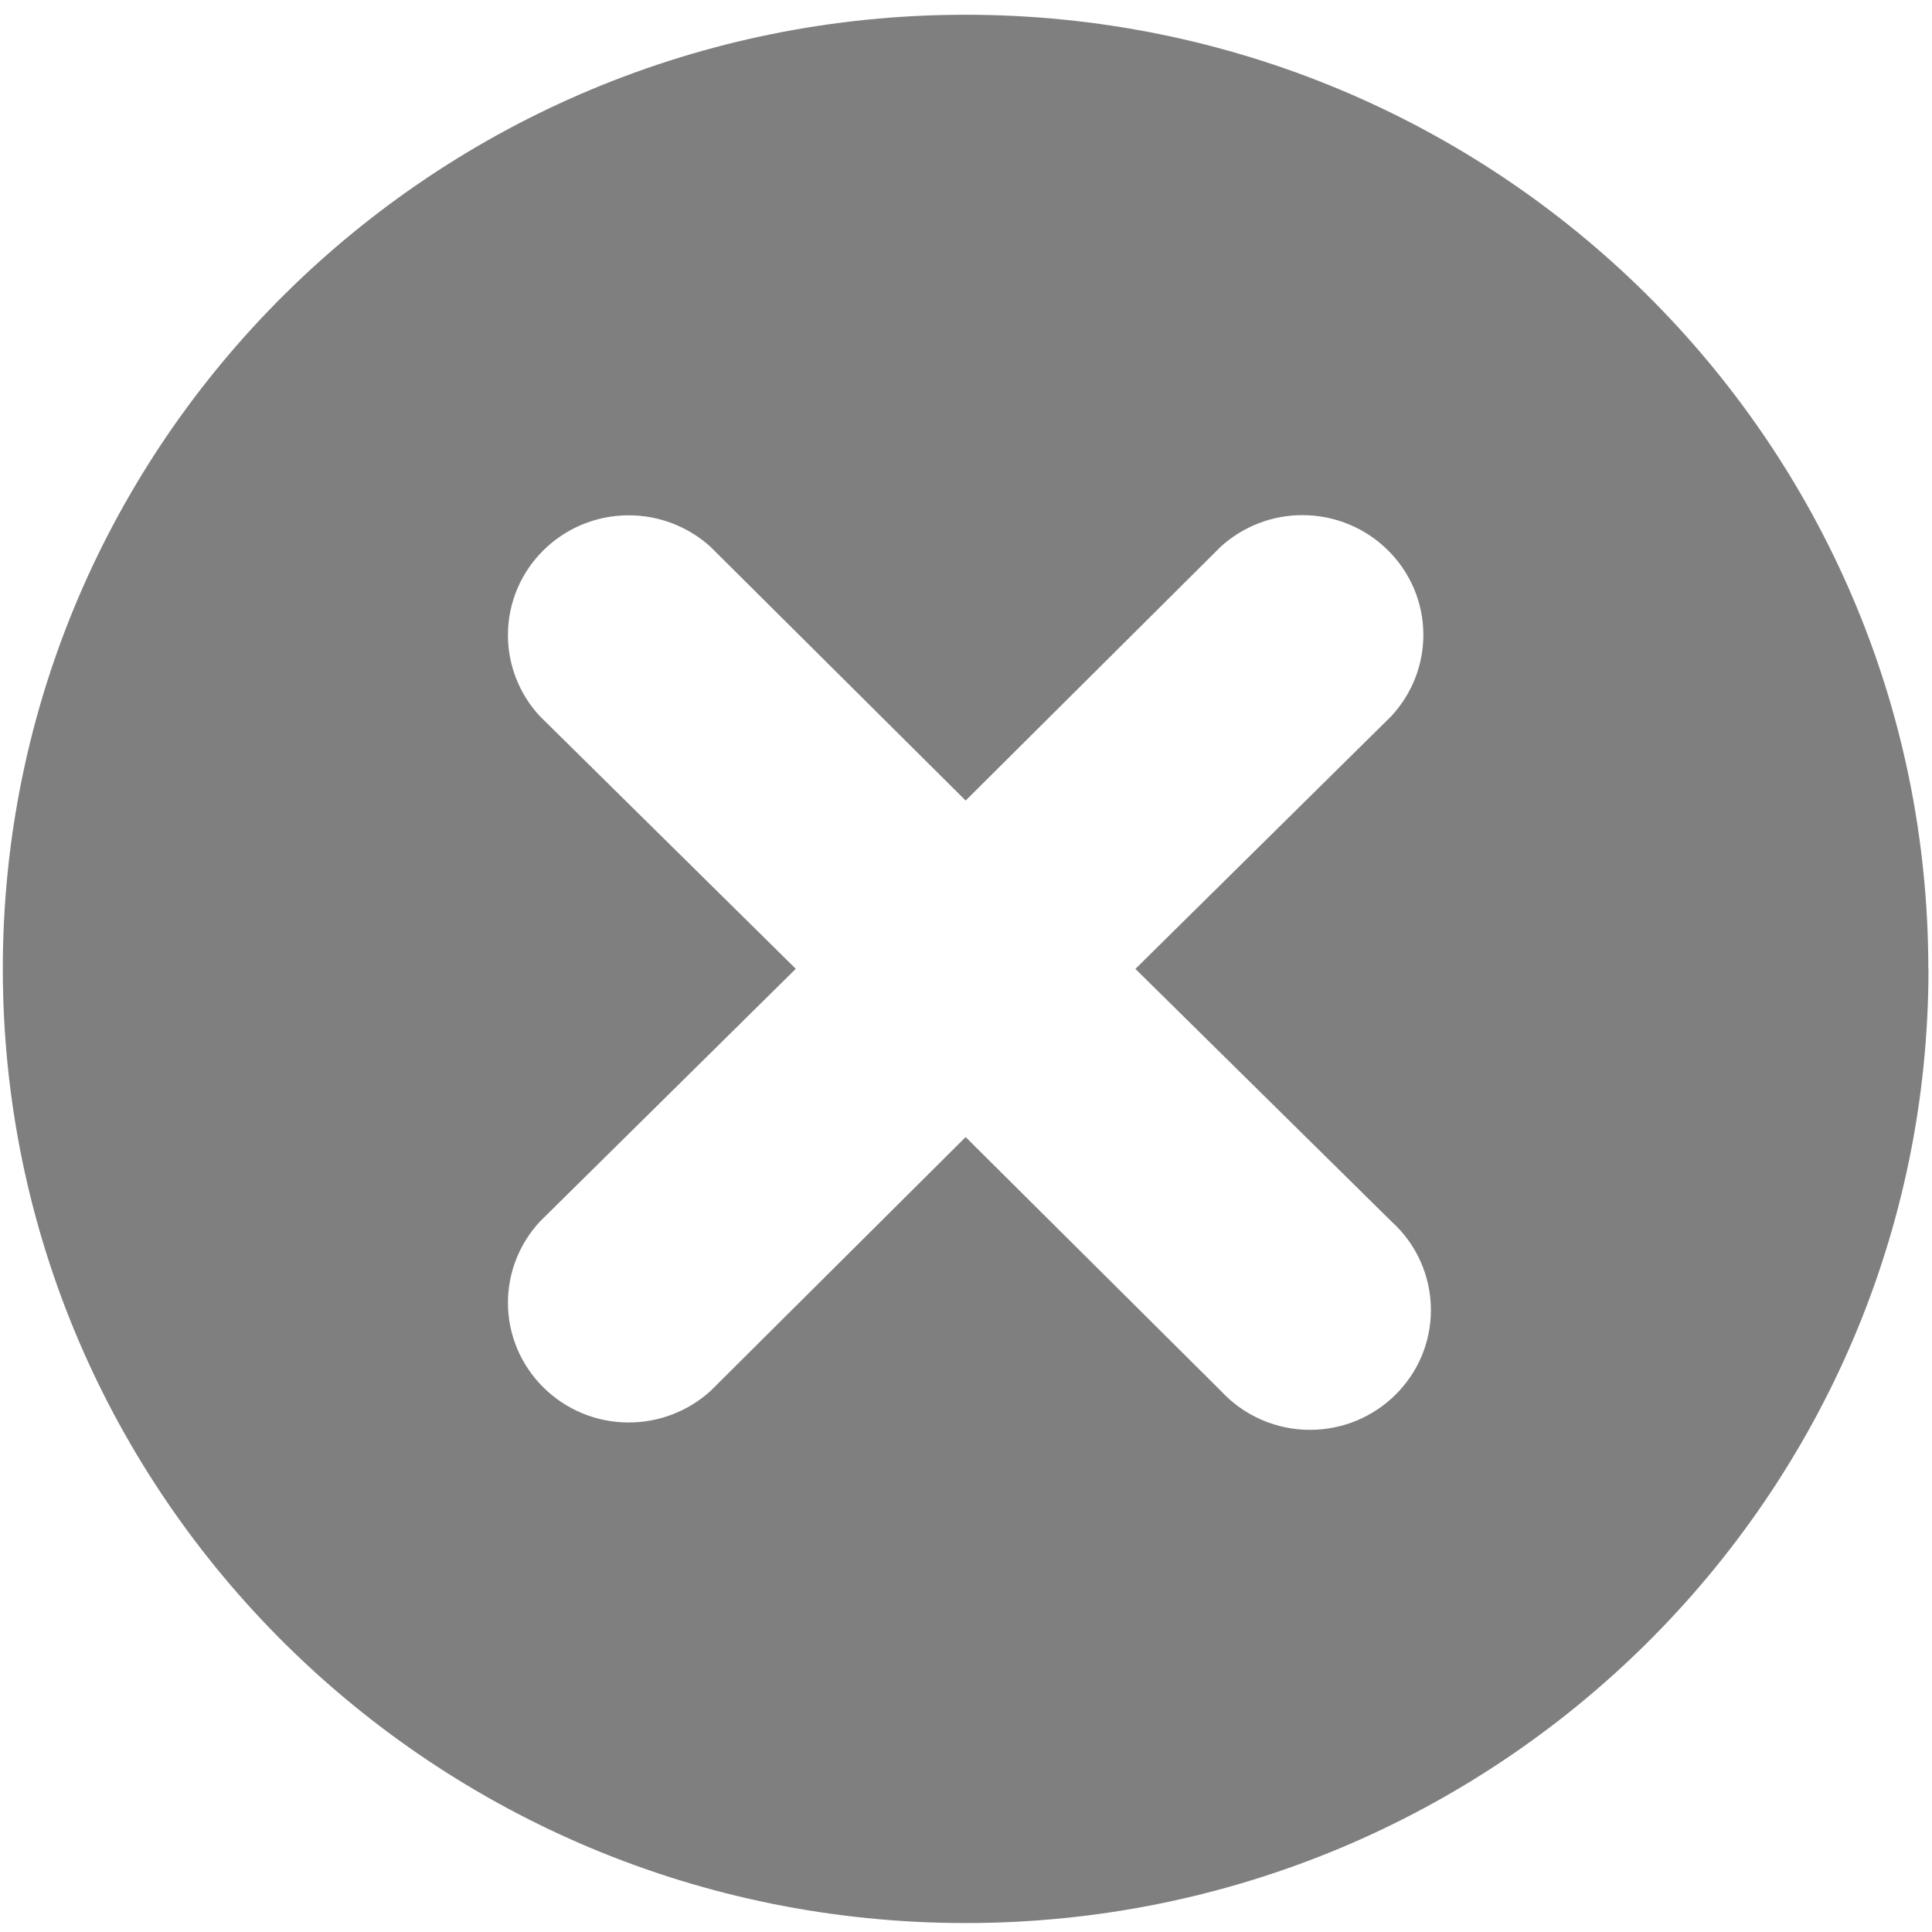
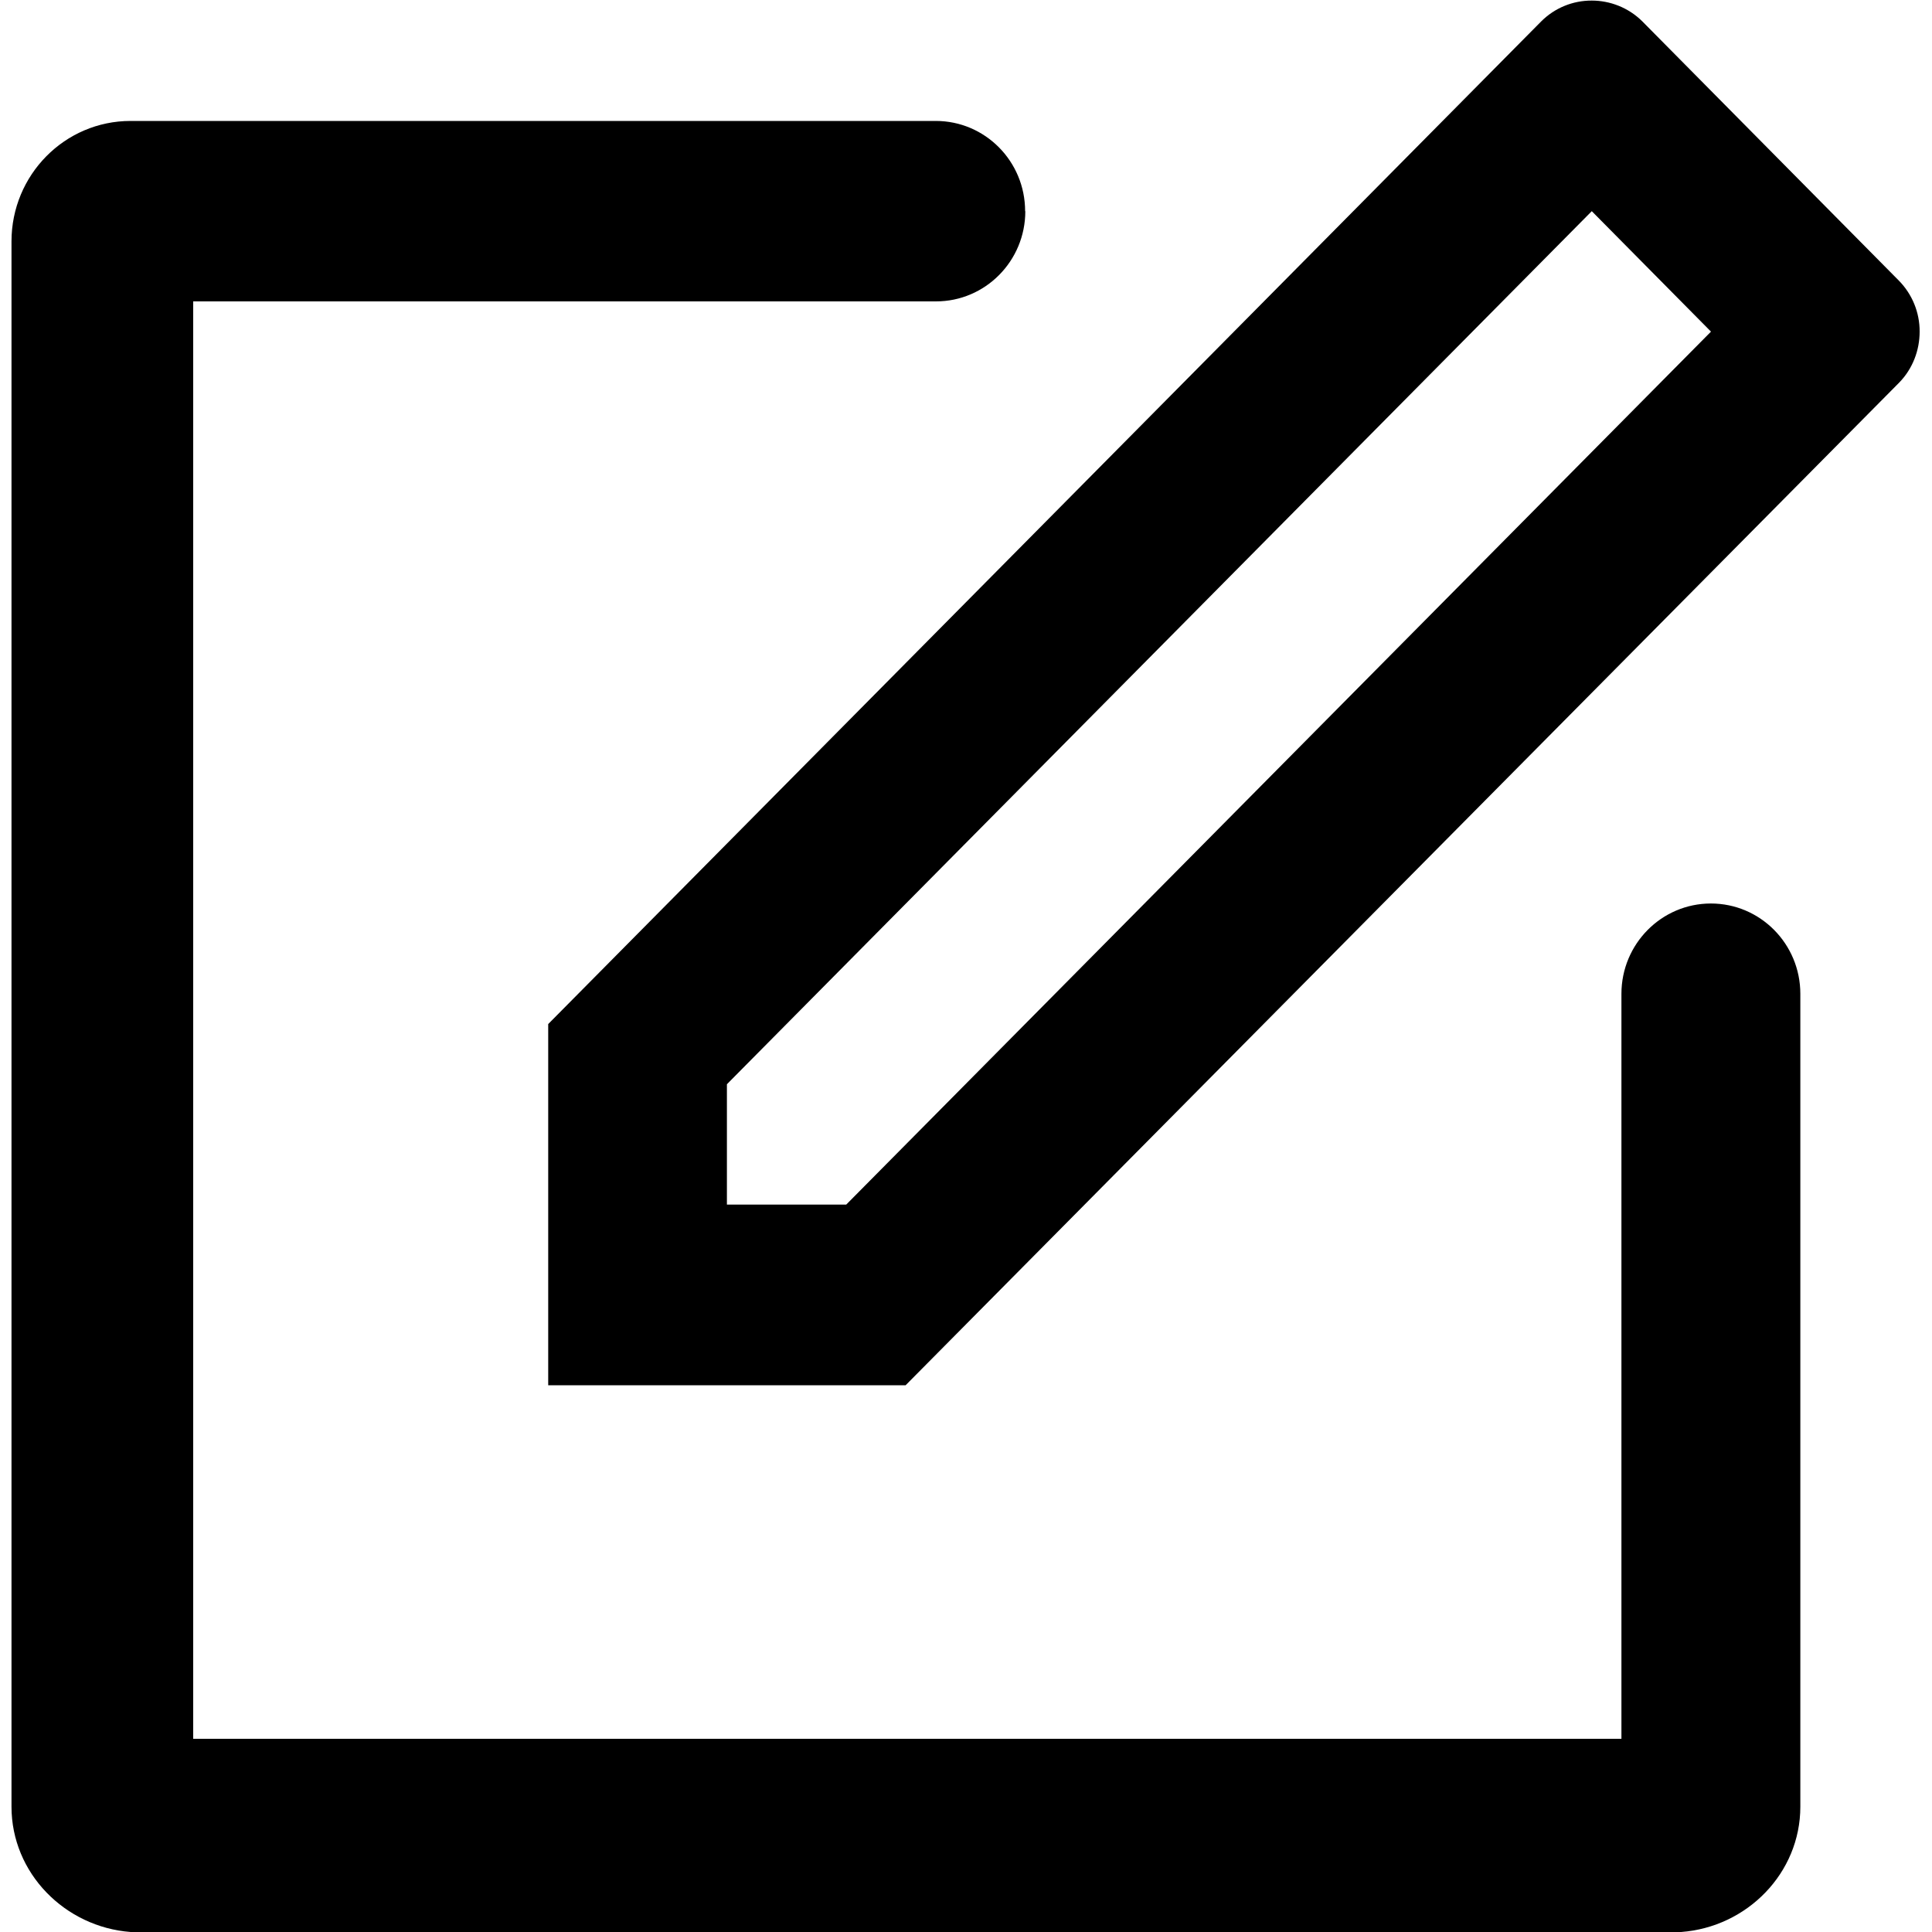
- <svg xmlns="http://www.w3.org/2000/svg" version="1.1" width="11px" height="11px">
-   <g transform="matrix(1 0 0 1 -515 -1418 )">
-     <path d="M 10.979 5.516  C 10.979 2.516  8.525 0.084  5.497 0.084  C 2.47 0.084  0.016 2.516  0.016 5.516  C 0.016 8.516  2.47 10.949  5.498 10.949  C 8.525 10.949  10.98 8.516  10.98 5.516  Z M 6.464 5.516  L 7.924 6.956  C 8.066 7.085  8.147 7.267  8.147 7.459  C 8.147 7.835  7.839 8.141  7.458 8.141  C 7.265 8.141  7.081 8.06  6.951 7.919  L 5.498 6.474  L 4.045 7.92  C 3.918 8.035  3.752 8.099  3.58 8.099  C 3.2 8.099  2.892 7.793  2.892 7.417  C 2.892 7.246  2.957 7.082  3.073 6.956  L 4.531 5.516  L 3.072 4.076  C 2.956 3.95  2.892 3.786  2.892 3.616  C 2.892 3.239  3.2 2.934  3.58 2.934  C 3.752 2.934  3.918 2.998  4.045 3.113  L 5.498 4.558  L 6.951 3.112  C 7.078 2.997  7.243 2.933  7.415 2.933  C 7.795 2.933  8.104 3.238  8.104 3.615  C 8.104 3.786  8.039 3.95  7.923 4.076  L 6.465 5.516  Z " fill-rule="nonzero" fill="#7f7f7f" stroke="none" transform="matrix(1 0 0 1 515 1418 )" />
+ <svg xmlns="http://www.w3.org/2000/svg" version="1.1" width="20px" height="20px">
+   <g transform="matrix(1 0 0 1 -306 -1110 )">
+     <path d="M 19.657 2.905  C 19.795 3.045  19.873 3.235  19.872 3.433  C 19.872 3.625  19.801 3.817  19.659 3.962  L 9.375 14.34  L 5.675 14.34  L 5.675 10.601  L 15.953 0.223  C 16.092 0.083  16.281 0.005  16.478 0.006  C 16.666 0.006  16.857 0.078  17.001 0.221  L 19.657 2.905  Z M 8.76 12.47  L 17.712 3.433  L 16.478 2.186  L 7.525 11.224  L 7.525 12.47  L 8.76 12.47  Z M 10.612 2.186  L 10.614 2.186  C 10.614 2.702  10.2 3.12  9.689 3.12  C 9.688 3.12  9.687 3.12  9.687 3.12  L 2 3.12  L 2 18  L 16.785 18  L 16.785 10.288  C 16.785 9.772  17.2 9.353  17.711 9.353  C 18.223 9.353  18.637 9.772  18.637 10.288  L 18.637 18.703  C 18.637 19.39  18.086 19.949  17.403 20  L 1.352 20  C 0.671 19.948  0.119 19.39  0.119 18.703  L 0.119 2.499  C 0.119 1.811  0.67 1.252  1.352 1.252  L 9.687 1.252  C 10.198 1.252  10.612 1.67  10.612 2.186  Z " fill-rule="nonzero" fill="#000000" stroke="none" transform="matrix(1 0 0 1 306 1110 )" />
  </g>
</svg>
